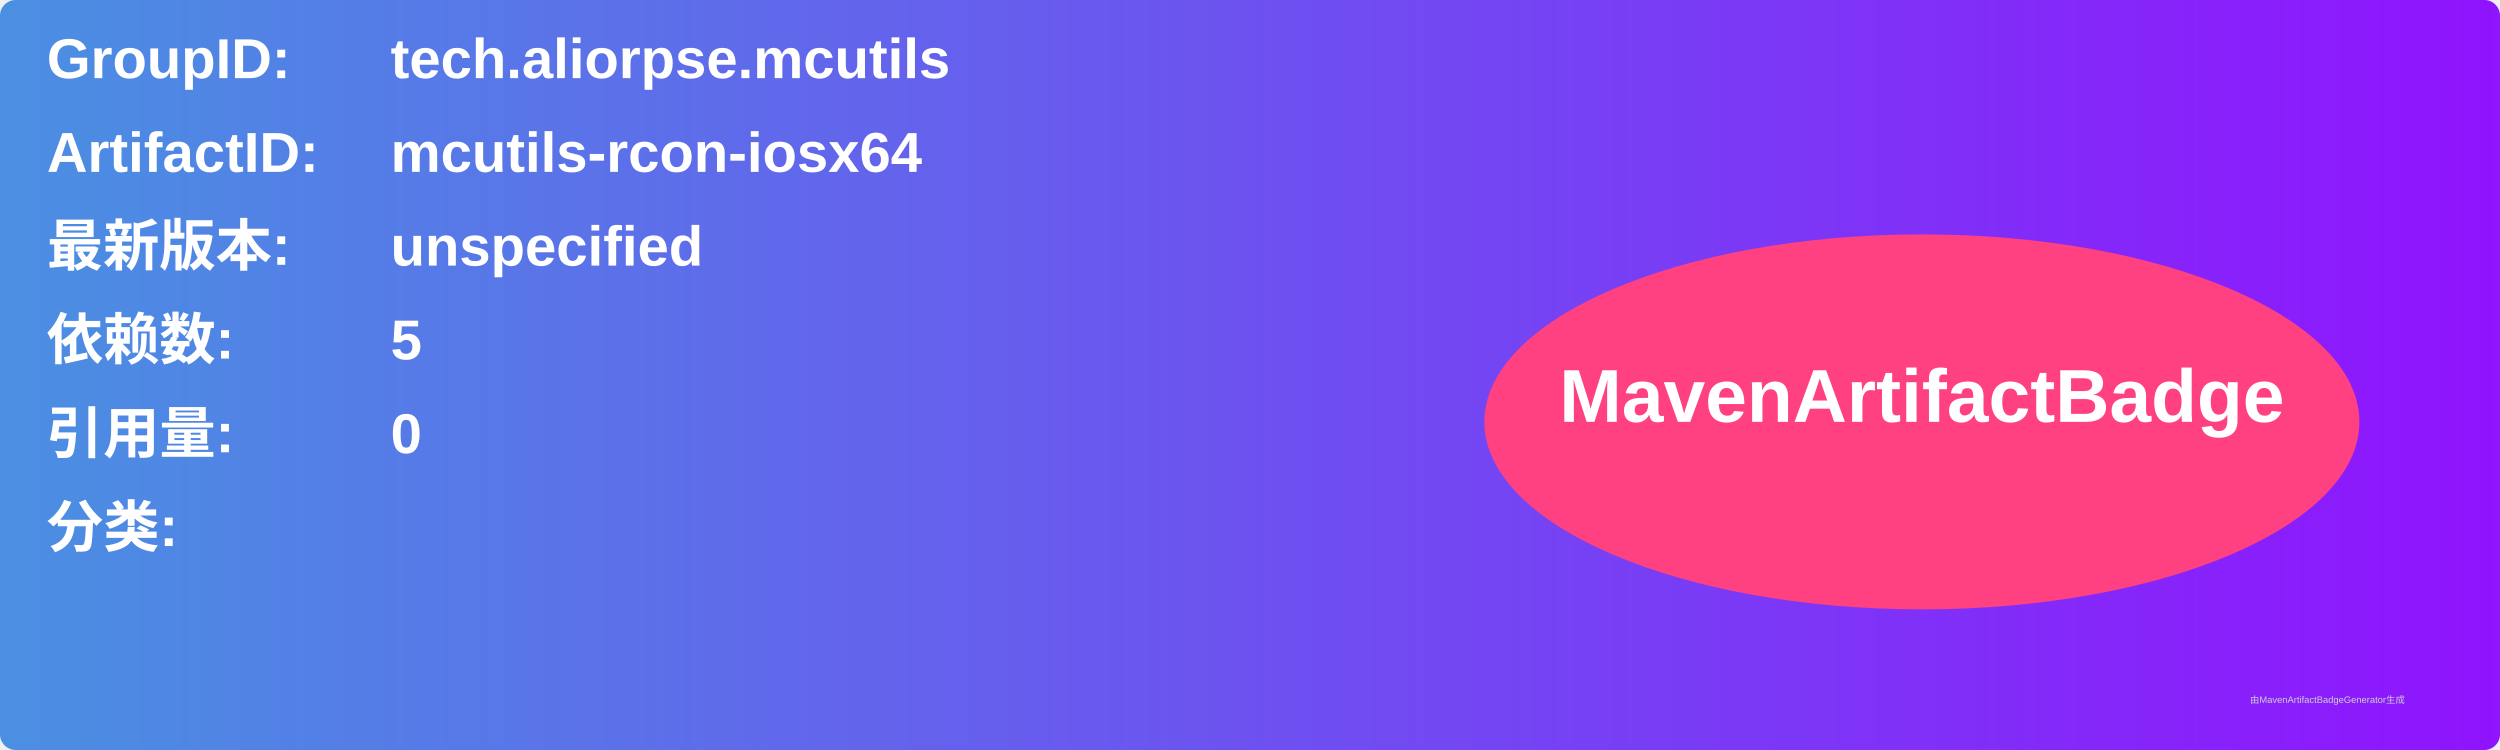
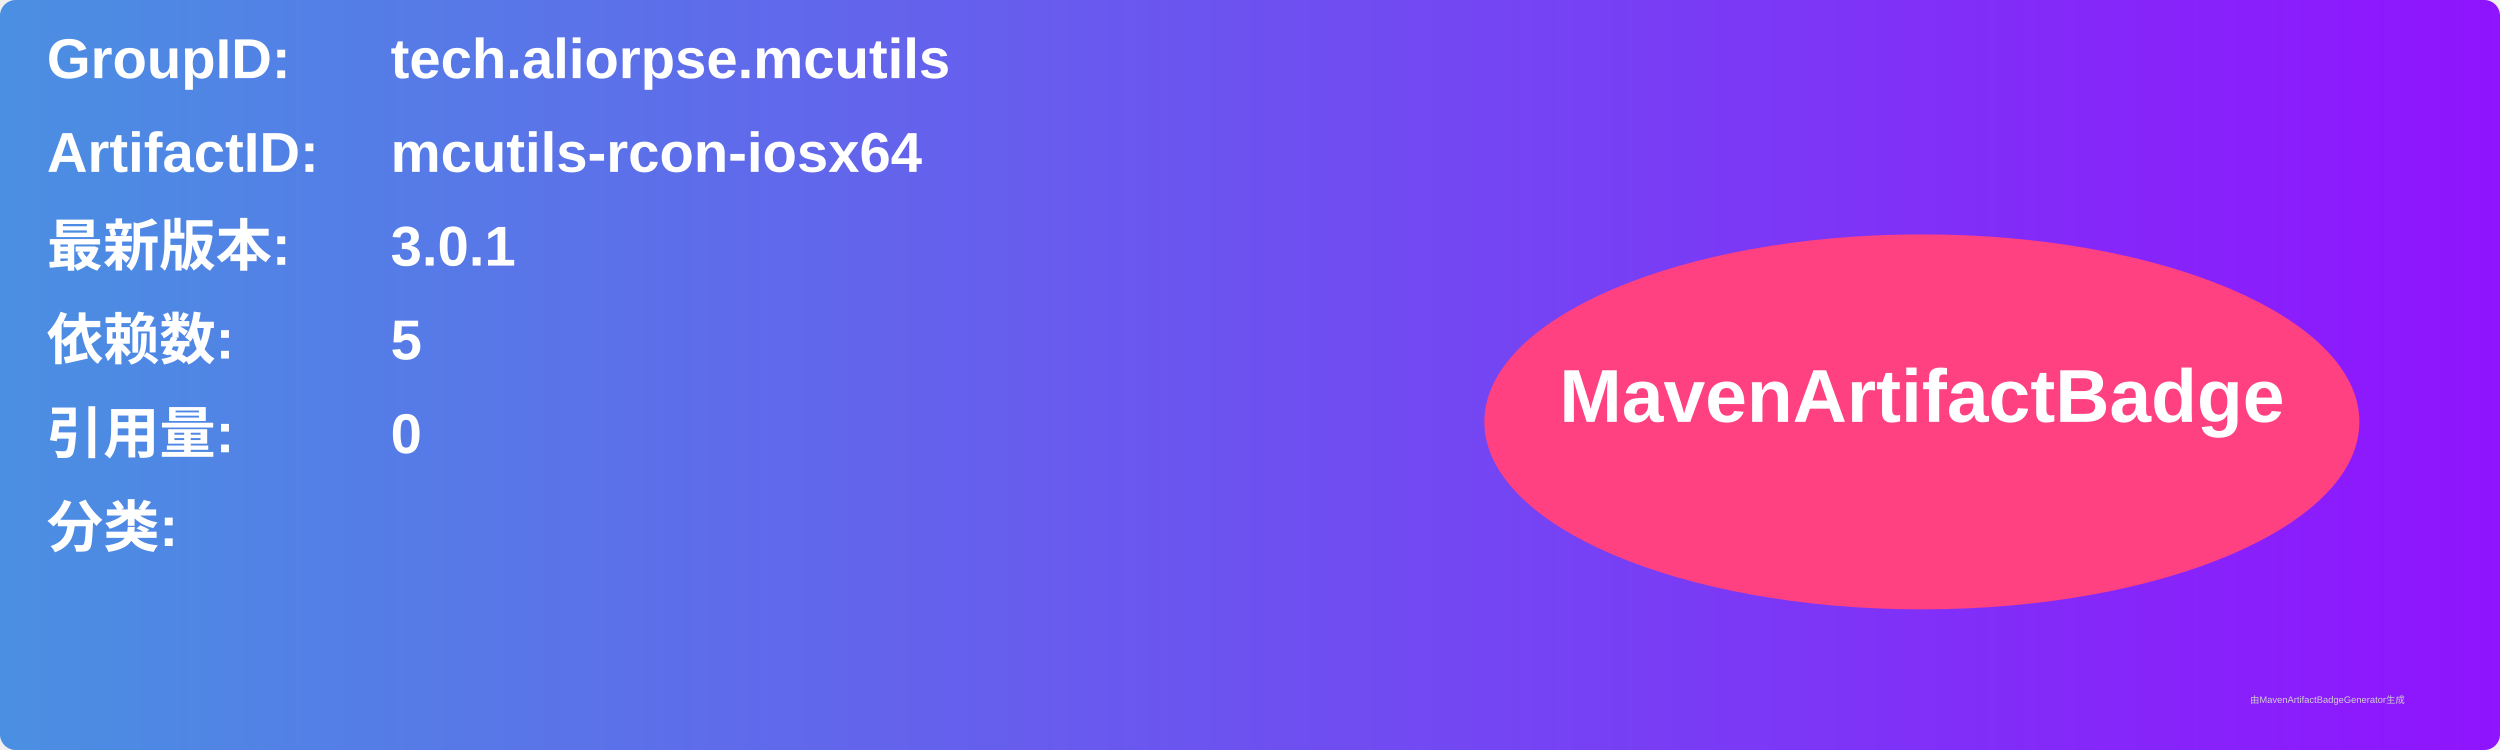
<svg xmlns="http://www.w3.org/2000/svg" width="800" height="240" viewBox="0 0 800 240">
  <linearGradient id="grad" x1="0%" y1="0%" x2="100%" y2="0%">
    <stop offset="0%" stop-color="#4a90e2" />
    <stop offset="100%" stop-color="#9013fe" />
  </linearGradient>
  <rect width="100%" height="100%" rx="5" ry="5" fill="url(#grad)" />
  <g transform="translate(15, 15)">
    <text x="0" y="10" font-family="Arial" font-size="18" fill="white" font-weight="bold" width="260">GroupID:</text>
    <text x="110" y="10" font-family="Arial" font-size="18" fill="white" font-weight="bold" width="460">tech.aliorpse.mcutils</text>
    <text x="0" y="40" font-family="Arial" font-size="18" fill="white" font-weight="bold" width="260">ArtifactID:</text>
    <text x="110" y="40" font-family="Arial" font-size="18" fill="white" font-weight="bold" width="460">mcutils-rcon-iosx64</text>
    <text x="0" y="70" font-family="Arial" font-size="18" fill="white" font-weight="bold">最新版本:</text>
    <text x="110" y="70" font-family="Arial" font-size="18" fill="white" font-weight="bold">
-       <tspan font-weight="bold">unspecified</tspan>
+       <tspan font-weight="bold">3.0.1</tspan>
    </text>
    <text x="0" y="100" font-family="Arial" font-size="18" fill="white" font-weight="bold">依赖数: </text>
    <text x="110" y="100" font-family="Arial" font-size="18" fill="white">
      <tspan font-weight="bold">5</tspan>
    </text>
    <text x="0" y="130" font-family="Arial" font-size="18" fill="white" font-weight="bold">引用量: </text>
    <text x="110" y="130" font-family="Arial" font-size="18" fill="white">
      <tspan font-weight="bold">0</tspan>
    </text>
    <text x="0" y="160" font-family="Arial" font-size="18" fill="white" font-weight="bold">分类:</text>
    <text x="10" y="190" font-family="Arial" font-size="10" fill="white">
      <tspan font-weight="bold" />
    </text>
    <ellipse cx="600" cy="120" rx="140" ry="60" fill="#ff4081" />
    <text x="600" y="120" text-anchor="middle" font-family="Arial" font-size="24" fill="white" font-weight="bold">MavenArtifactBadge</text>
  </g>
  <text x="720" y="225" font-family="Arial" font-size="3" fill="#d0d0d0">由MavenArtifactBadgeGenerator生成</text>
</svg>
